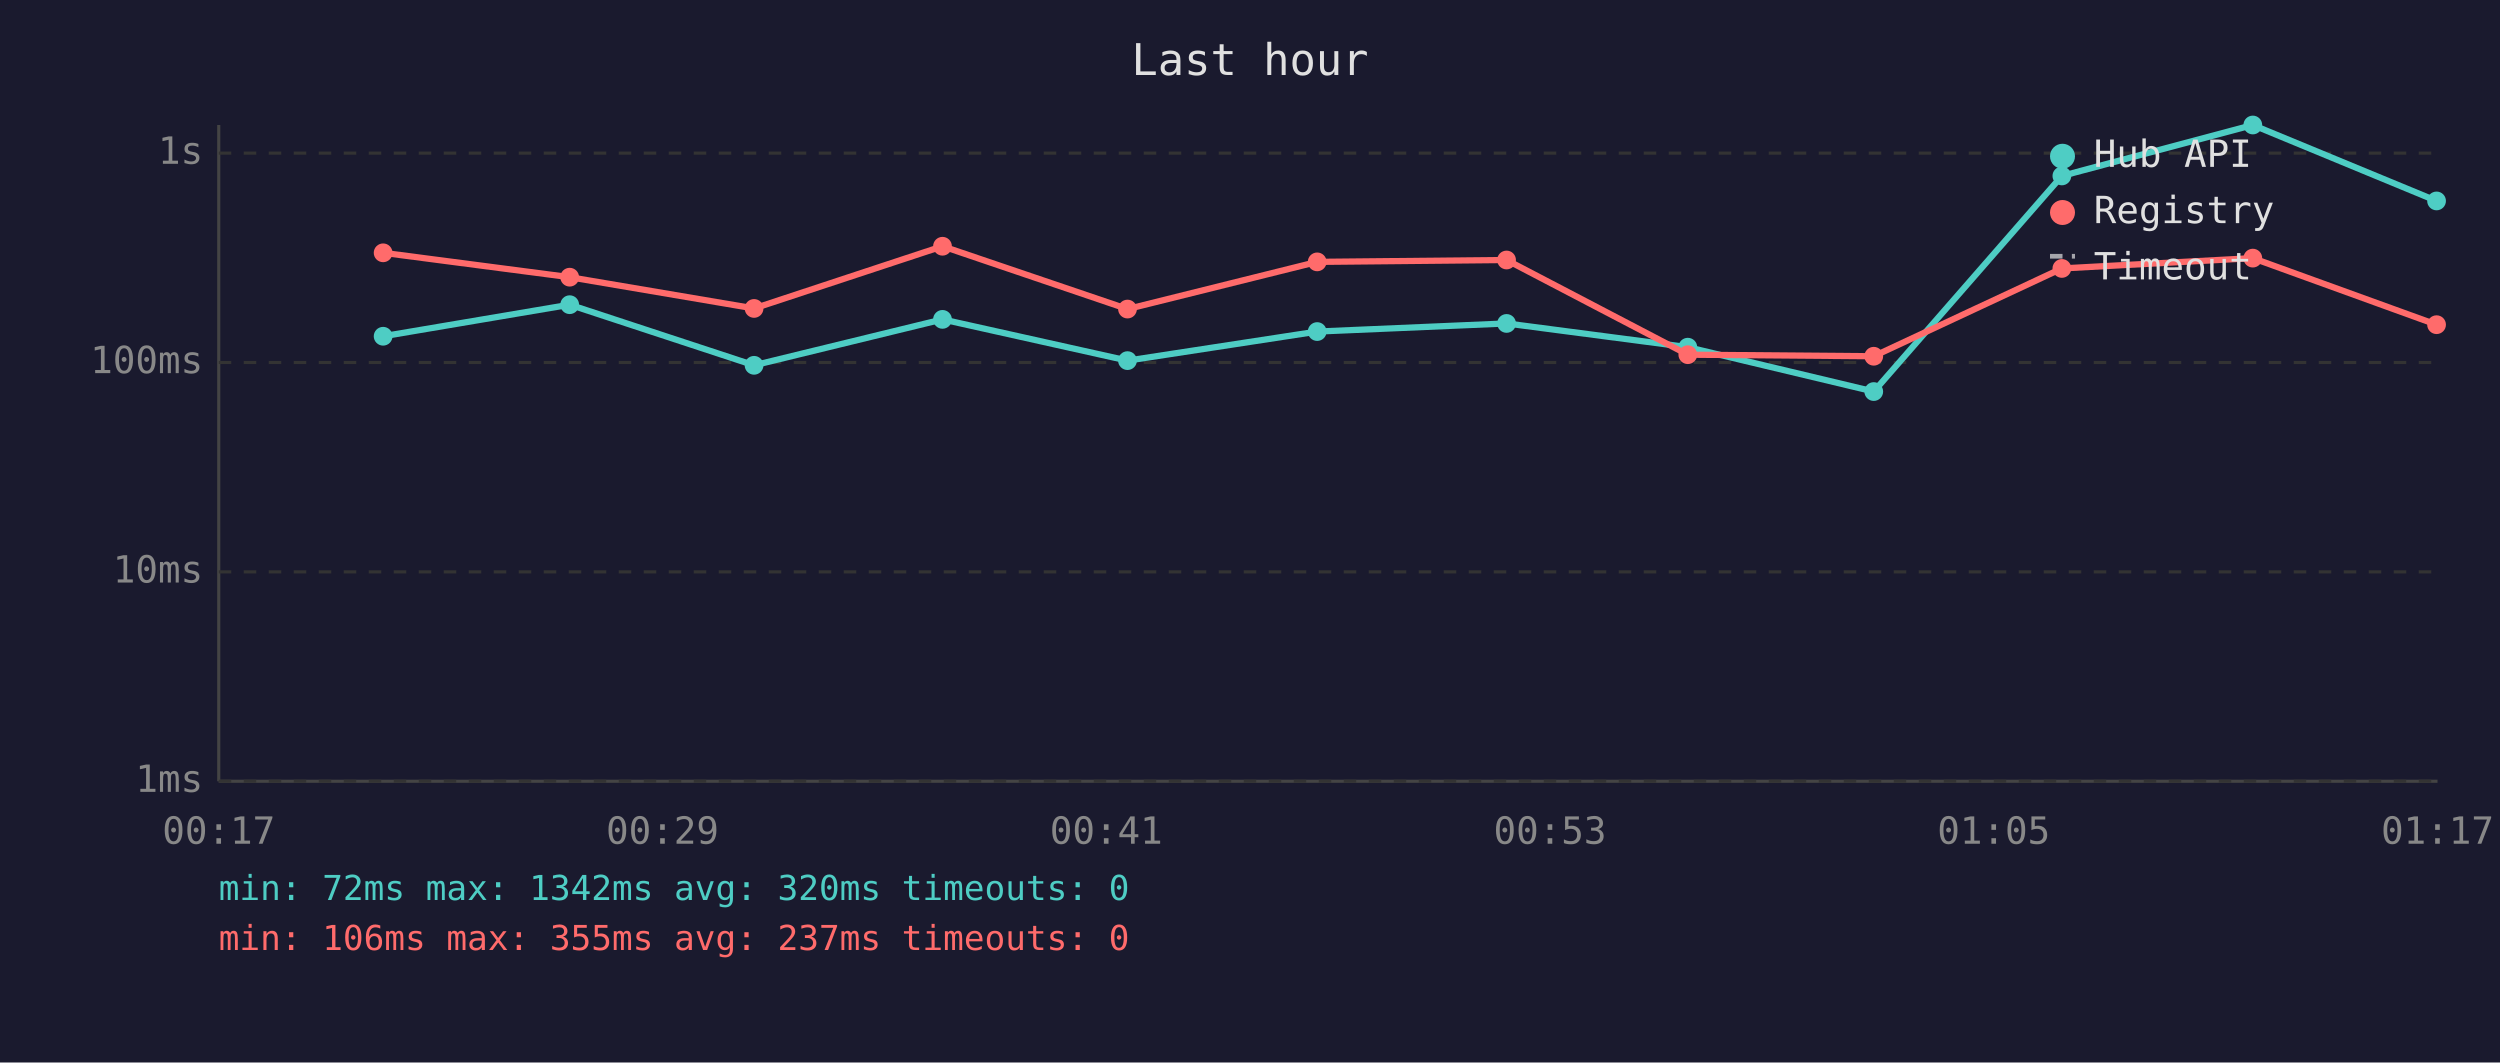
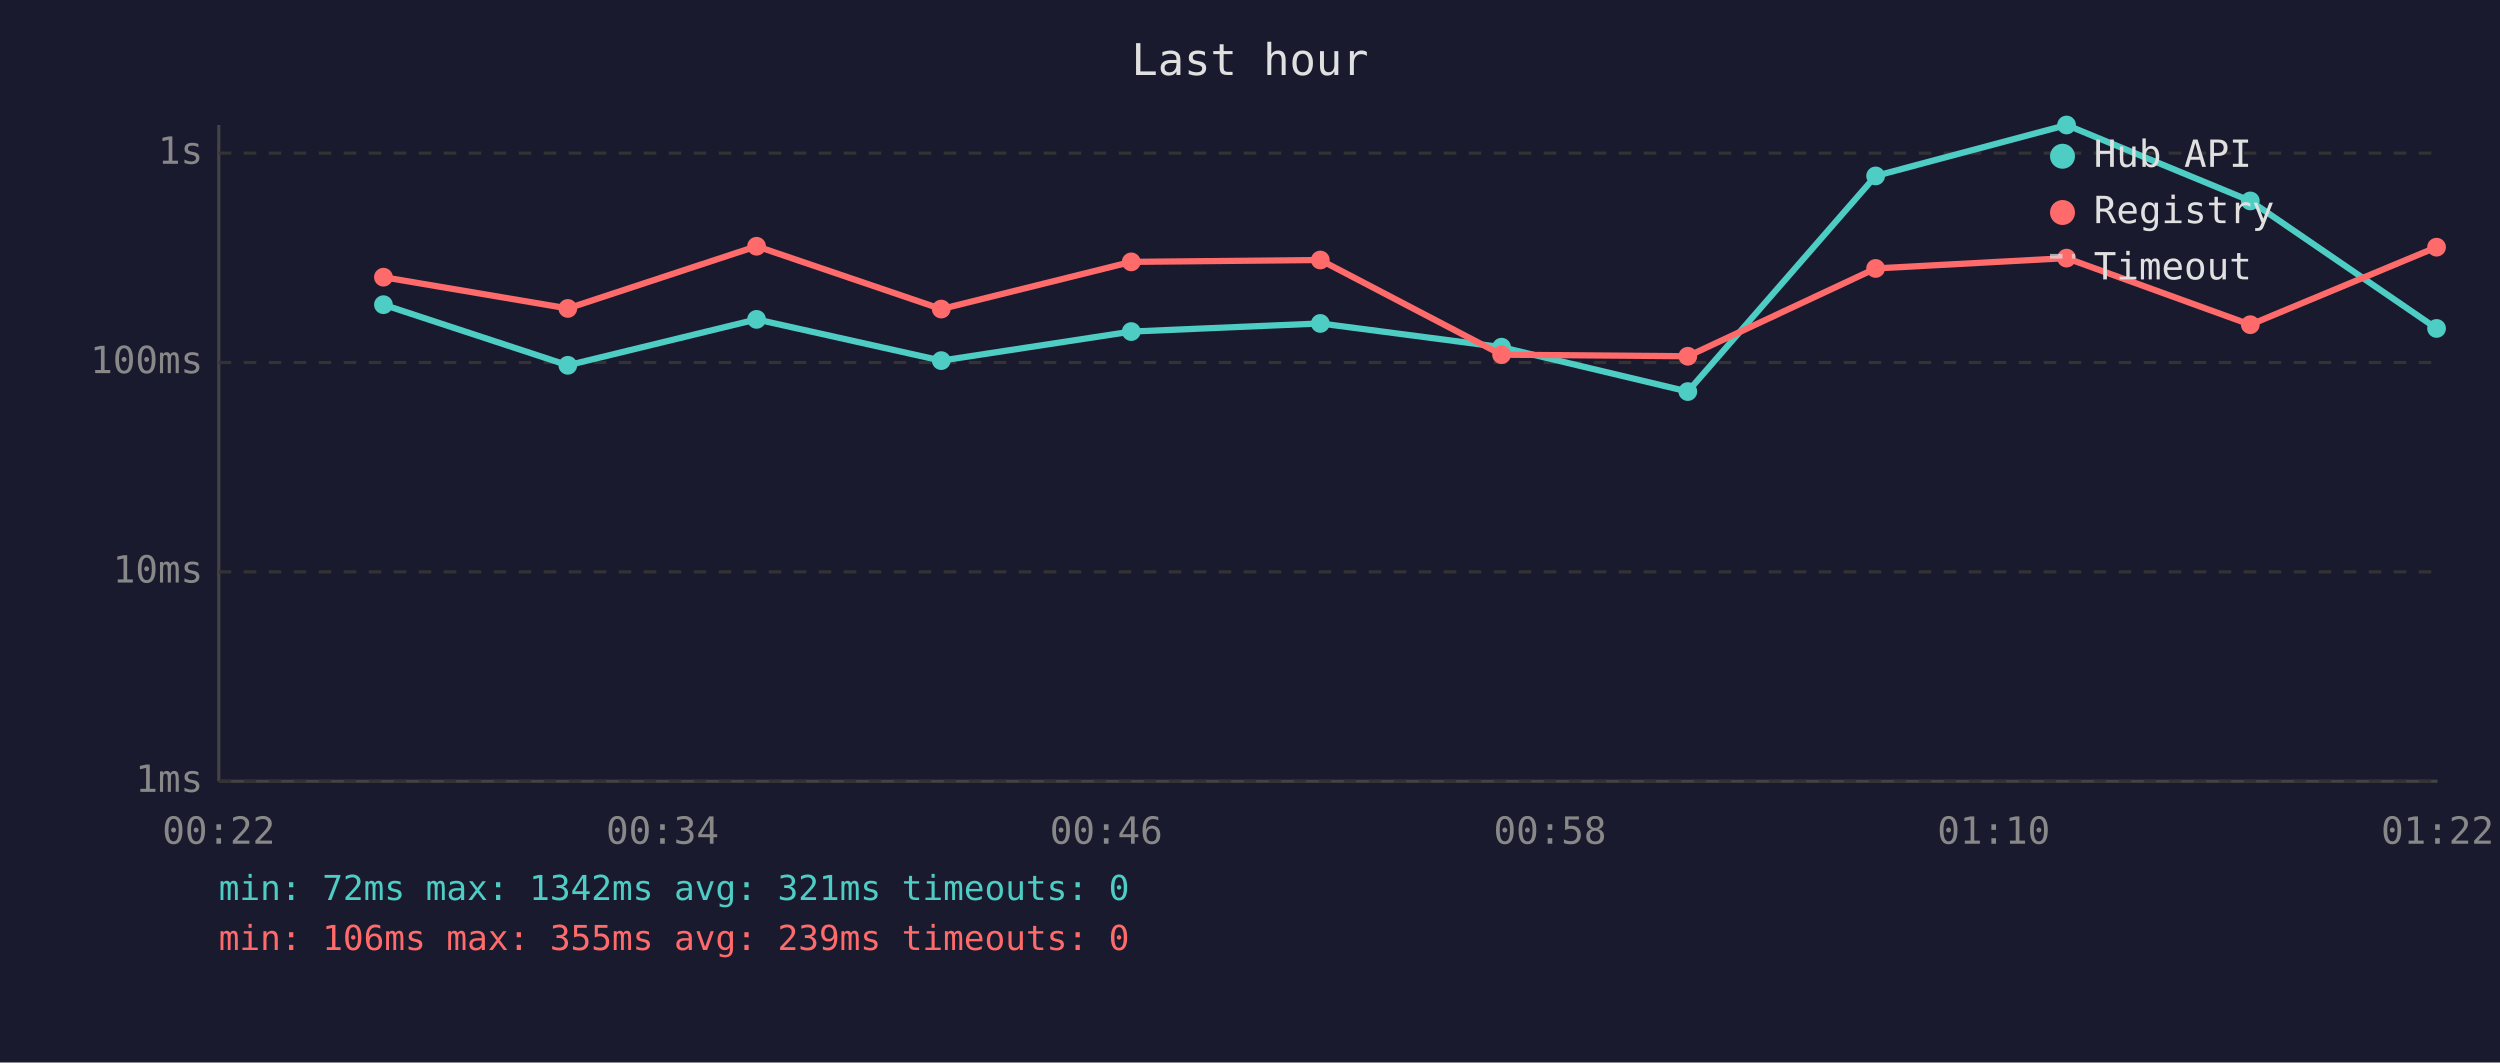
<svg xmlns="http://www.w3.org/2000/svg" viewBox="0 0 800 340" font-family="monospace" font-size="12">
  <rect width="800" height="340" fill="#1a1a2e" />
  <text x="400" y="24" fill="#e0e0e0" font-size="14" text-anchor="middle">Last hour</text>
  <line x1="70" y1="40" x2="70" y2="250" stroke="#444" stroke-width="1" />
  <line x1="70" y1="250" x2="780" y2="250" stroke="#444" stroke-width="1" />
  <line x1="70" y1="250" x2="780" y2="250" stroke="#333" stroke-width="1" stroke-dasharray="4" />
  <text x="65" y="250" fill="#888" text-anchor="end" dominant-baseline="middle">1ms</text>
  <line x1="70" y1="183" x2="780" y2="183" stroke="#333" stroke-width="1" stroke-dasharray="4" />
  <text x="65" y="183" fill="#888" text-anchor="end" dominant-baseline="middle">10ms</text>
  <line x1="70" y1="116" x2="780" y2="116" stroke="#333" stroke-width="1" stroke-dasharray="4" />
  <text x="65" y="116" fill="#888" text-anchor="end" dominant-baseline="middle">100ms</text>
  <line x1="70" y1="49" x2="780" y2="49" stroke="#333" stroke-width="1" stroke-dasharray="4" />
  <text x="65" y="49" fill="#888" text-anchor="end" dominant-baseline="middle">1s</text>
-   <text x="70" y="270" fill="#888" text-anchor="middle">00:17</text>
-   <text x="212" y="270" fill="#888" text-anchor="middle">00:29</text>
-   <text x="354" y="270" fill="#888" text-anchor="middle">00:41</text>
-   <text x="496" y="270" fill="#888" text-anchor="middle">00:53</text>
-   <text x="638" y="270" fill="#888" text-anchor="middle">01:05</text>
-   <text x="780" y="270" fill="#888" text-anchor="middle">01:17</text>
-   <polyline points="122.6,107.6 182.3,97.5 241.3,116.9 301.6,102.2 360.8,115.4 421.5,106.1 482.1,103.5 540.1,111.1 599.6,125.3 659.8,56.3 720.9,40.0 779.7,64.3" fill="none" stroke="#4ecdc4" stroke-width="2" opacity="1" />
-   <circle cx="122.6" cy="107.6" r="3" fill="#4ecdc4" />
-   <circle cx="182.3" cy="97.5" r="3" fill="#4ecdc4" />
-   <circle cx="241.3" cy="116.9" r="3" fill="#4ecdc4" />
-   <circle cx="301.6" cy="102.2" r="3" fill="#4ecdc4" />
-   <circle cx="360.8" cy="115.4" r="3" fill="#4ecdc4" />
-   <circle cx="421.5" cy="106.1" r="3" fill="#4ecdc4" />
-   <circle cx="482.1" cy="103.5" r="3" fill="#4ecdc4" />
-   <circle cx="540.1" cy="111.1" r="3" fill="#4ecdc4" />
-   <circle cx="599.6" cy="125.3" r="3" fill="#4ecdc4" />
-   <circle cx="659.8" cy="56.3" r="3" fill="#4ecdc4" />
-   <circle cx="720.9" cy="40.0" r="3" fill="#4ecdc4" />
-   <circle cx="779.7" cy="64.3" r="3" fill="#4ecdc4" />
-   <polyline points="122.6,80.9 182.3,88.7 241.3,98.7 301.6,78.8 360.8,98.9 421.5,83.8 482.1,83.2 540.1,113.5 599.6,114.0 659.8,85.9 720.9,82.6 779.7,103.9" fill="none" stroke="#ff6b6b" stroke-width="2" opacity="1" />
-   <circle cx="122.6" cy="80.9" r="3" fill="#ff6b6b" />
-   <circle cx="182.3" cy="88.7" r="3" fill="#ff6b6b" />
-   <circle cx="241.3" cy="98.7" r="3" fill="#ff6b6b" />
-   <circle cx="301.6" cy="78.8" r="3" fill="#ff6b6b" />
-   <circle cx="360.8" cy="98.9" r="3" fill="#ff6b6b" />
-   <circle cx="421.5" cy="83.8" r="3" fill="#ff6b6b" />
-   <circle cx="482.1" cy="83.2" r="3" fill="#ff6b6b" />
-   <circle cx="540.1" cy="113.5" r="3" fill="#ff6b6b" />
-   <circle cx="599.6" cy="114.0" r="3" fill="#ff6b6b" />
-   <circle cx="659.8" cy="85.9" r="3" fill="#ff6b6b" />
-   <circle cx="720.9" cy="82.6" r="3" fill="#ff6b6b" />
-   <circle cx="779.7" cy="103.9" r="3" fill="#ff6b6b" />
+   <text x="70" y="270" fill="#888" text-anchor="middle">00:22</text>
+   <text x="212" y="270" fill="#888" text-anchor="middle">00:34</text>
+   <text x="354" y="270" fill="#888" text-anchor="middle">00:46</text>
+   <text x="496" y="270" fill="#888" text-anchor="middle">00:58</text>
+   <text x="638" y="270" fill="#888" text-anchor="middle">01:10</text>
+   <text x="780" y="270" fill="#888" text-anchor="middle">01:22</text>
+   <polyline points="122.7,97.5 181.7,116.9 242.1,102.2 301.2,115.4 362.0,106.1 422.5,103.5 480.5,111.1 540.1,125.3 600.2,56.3 661.3,40.0 720.1,64.3 779.7,105.1" fill="none" stroke="#4ecdc4" stroke-width="2" opacity="1" />
+   <circle cx="122.7" cy="97.5" r="3" fill="#4ecdc4" />
+   <circle cx="181.7" cy="116.9" r="3" fill="#4ecdc4" />
+   <circle cx="242.1" cy="102.2" r="3" fill="#4ecdc4" />
+   <circle cx="301.2" cy="115.4" r="3" fill="#4ecdc4" />
+   <circle cx="362.0" cy="106.1" r="3" fill="#4ecdc4" />
+   <circle cx="422.5" cy="103.5" r="3" fill="#4ecdc4" />
+   <circle cx="480.5" cy="111.1" r="3" fill="#4ecdc4" />
+   <circle cx="540.1" cy="125.3" r="3" fill="#4ecdc4" />
+   <circle cx="600.2" cy="56.3" r="3" fill="#4ecdc4" />
+   <circle cx="661.3" cy="40.0" r="3" fill="#4ecdc4" />
+   <circle cx="720.1" cy="64.3" r="3" fill="#4ecdc4" />
+   <circle cx="779.7" cy="105.1" r="3" fill="#4ecdc4" />
+   <polyline points="122.7,88.7 181.7,98.7 242.1,78.8 301.2,98.9 362.0,83.8 422.5,83.2 480.5,113.5 540.1,114.0 600.2,85.9 661.3,82.6 720.1,103.9 779.7,79.1" fill="none" stroke="#ff6b6b" stroke-width="2" opacity="1" />
+   <circle cx="122.7" cy="88.7" r="3" fill="#ff6b6b" />
+   <circle cx="181.7" cy="98.7" r="3" fill="#ff6b6b" />
+   <circle cx="242.1" cy="78.8" r="3" fill="#ff6b6b" />
+   <circle cx="301.2" cy="98.9" r="3" fill="#ff6b6b" />
+   <circle cx="362.0" cy="83.8" r="3" fill="#ff6b6b" />
+   <circle cx="422.5" cy="83.2" r="3" fill="#ff6b6b" />
+   <circle cx="480.5" cy="113.5" r="3" fill="#ff6b6b" />
+   <circle cx="540.1" cy="114.0" r="3" fill="#ff6b6b" />
+   <circle cx="600.2" cy="85.9" r="3" fill="#ff6b6b" />
+   <circle cx="661.3" cy="82.6" r="3" fill="#ff6b6b" />
+   <circle cx="720.1" cy="103.9" r="3" fill="#ff6b6b" />
+   <circle cx="779.7" cy="79.1" r="3" fill="#ff6b6b" />
  <circle cx="660" cy="50" r="4" fill="#4ecdc4" />
  <text x="670" y="50" fill="#e0e0e0" dominant-baseline="middle">Hub API</text>
  <circle cx="660" cy="68" r="4" fill="#ff6b6b" />
  <text x="670" y="68" fill="#e0e0e0" dominant-baseline="middle">Registry</text>
  <line x1="656" y1="82" x2="664" y2="82" stroke="#e0e0e0" stroke-width="1.5" stroke-dasharray="4,3" opacity="0.7" />
  <text x="670" y="86" fill="#e0e0e0" dominant-baseline="middle">Timeout</text>
-   <text x="70" y="288" fill="#4ecdc4" font-size="11">min: 72ms  max: 1342ms  avg: 320ms  timeouts: 0</text>
-   <text x="70" y="304" fill="#ff6b6b" font-size="11">min: 106ms  max: 355ms  avg: 237ms  timeouts: 0</text>
+   <text x="70" y="288" fill="#4ecdc4" font-size="11">min: 72ms  max: 1342ms  avg: 321ms  timeouts: 0</text>
+   <text x="70" y="304" fill="#ff6b6b" font-size="11">min: 106ms  max: 355ms  avg: 239ms  timeouts: 0</text>
</svg>
